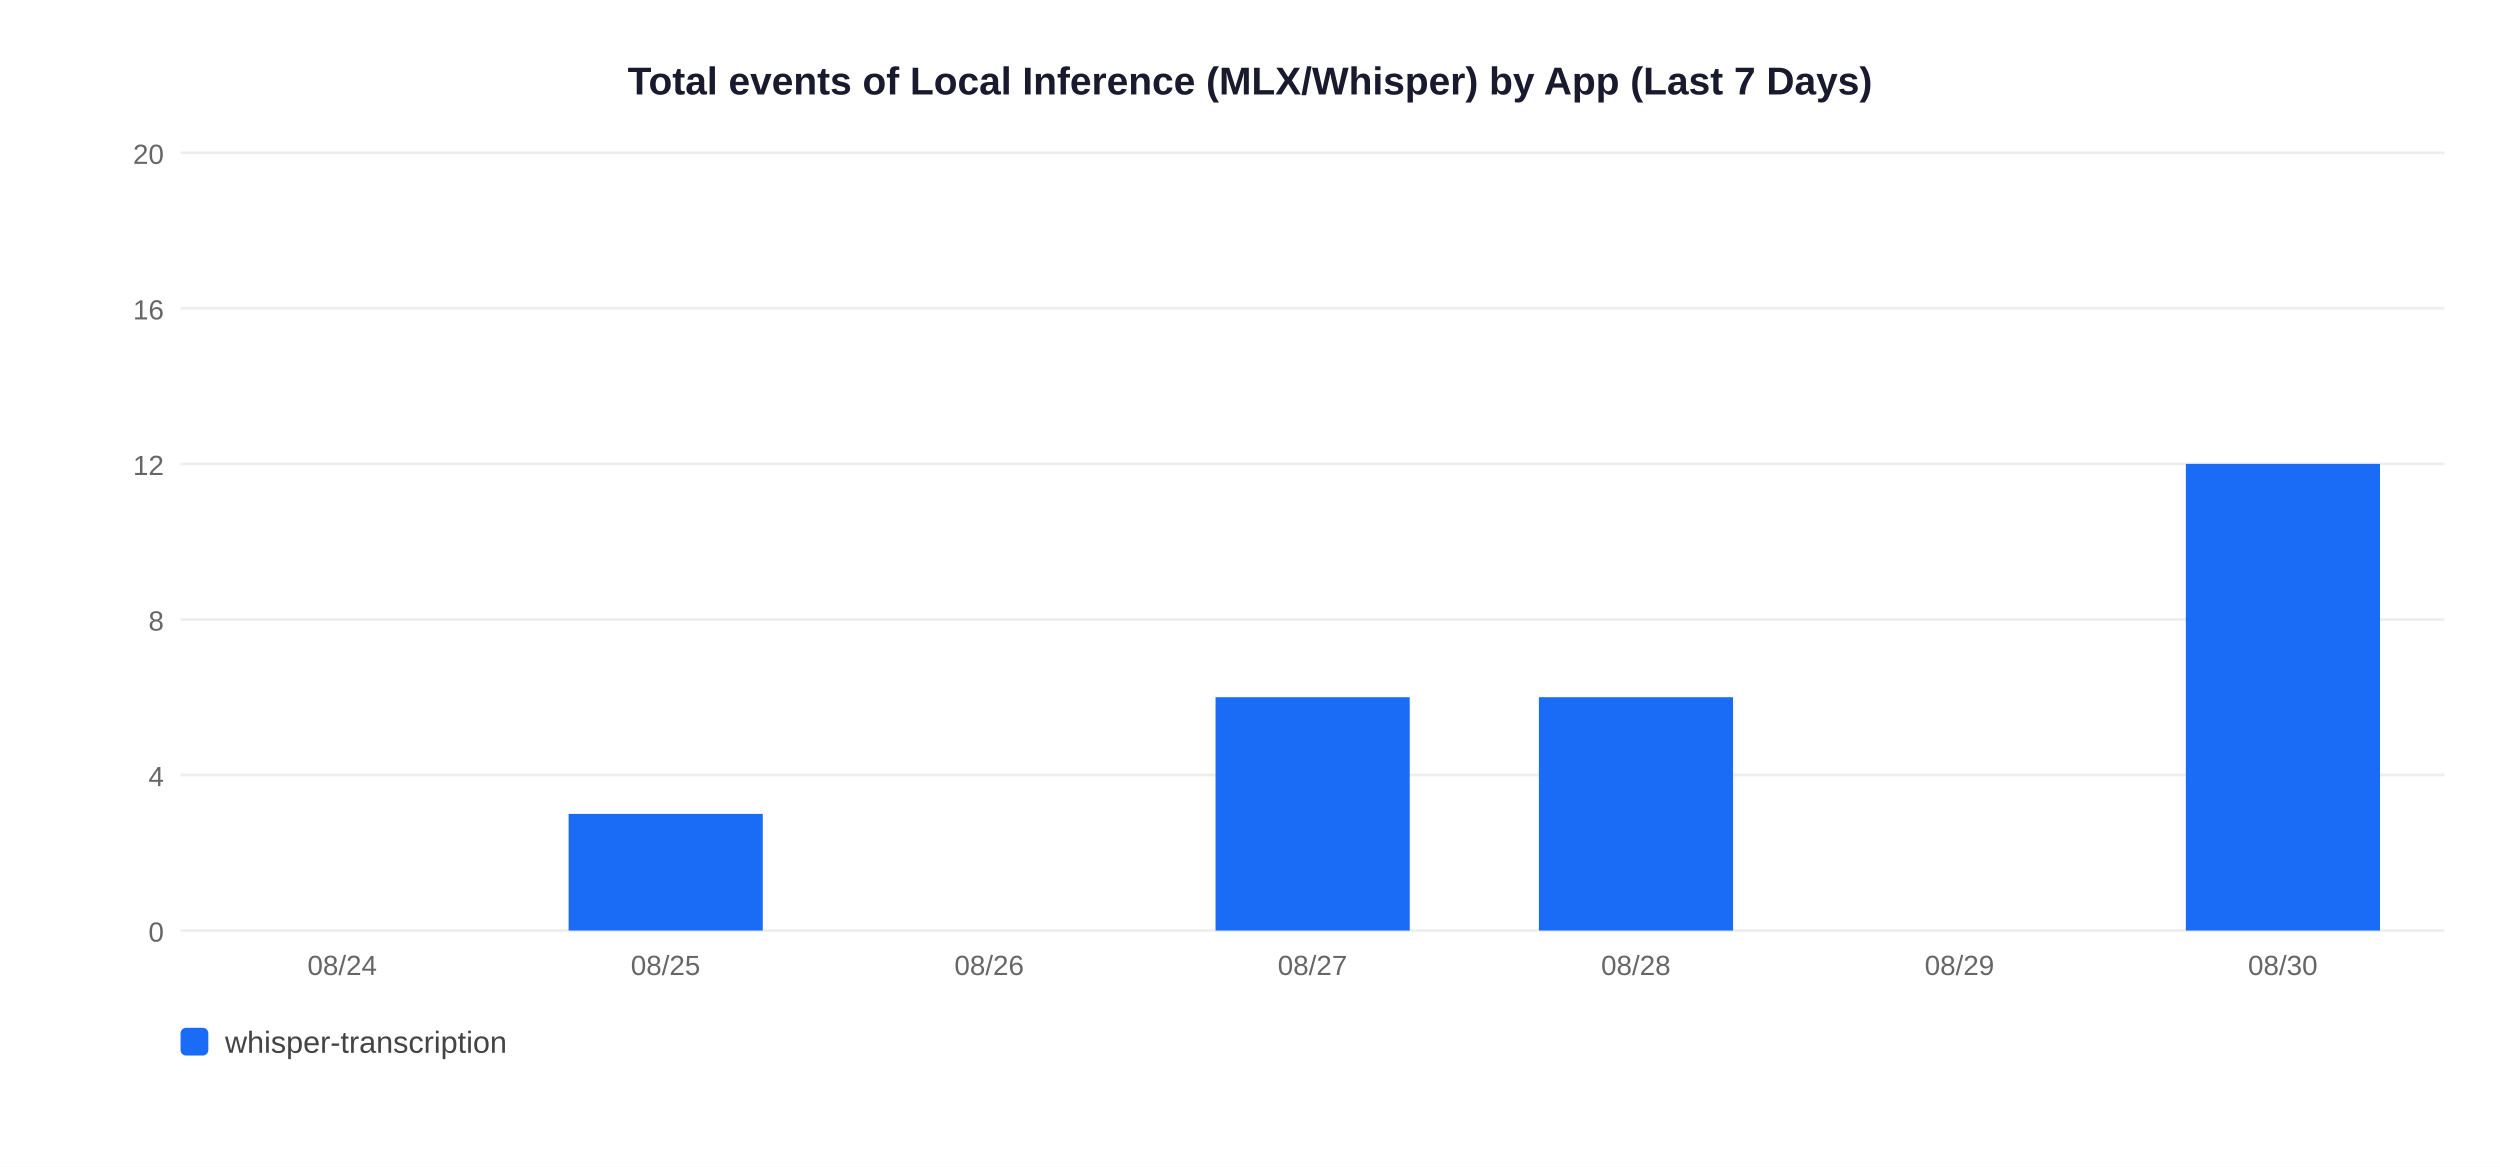
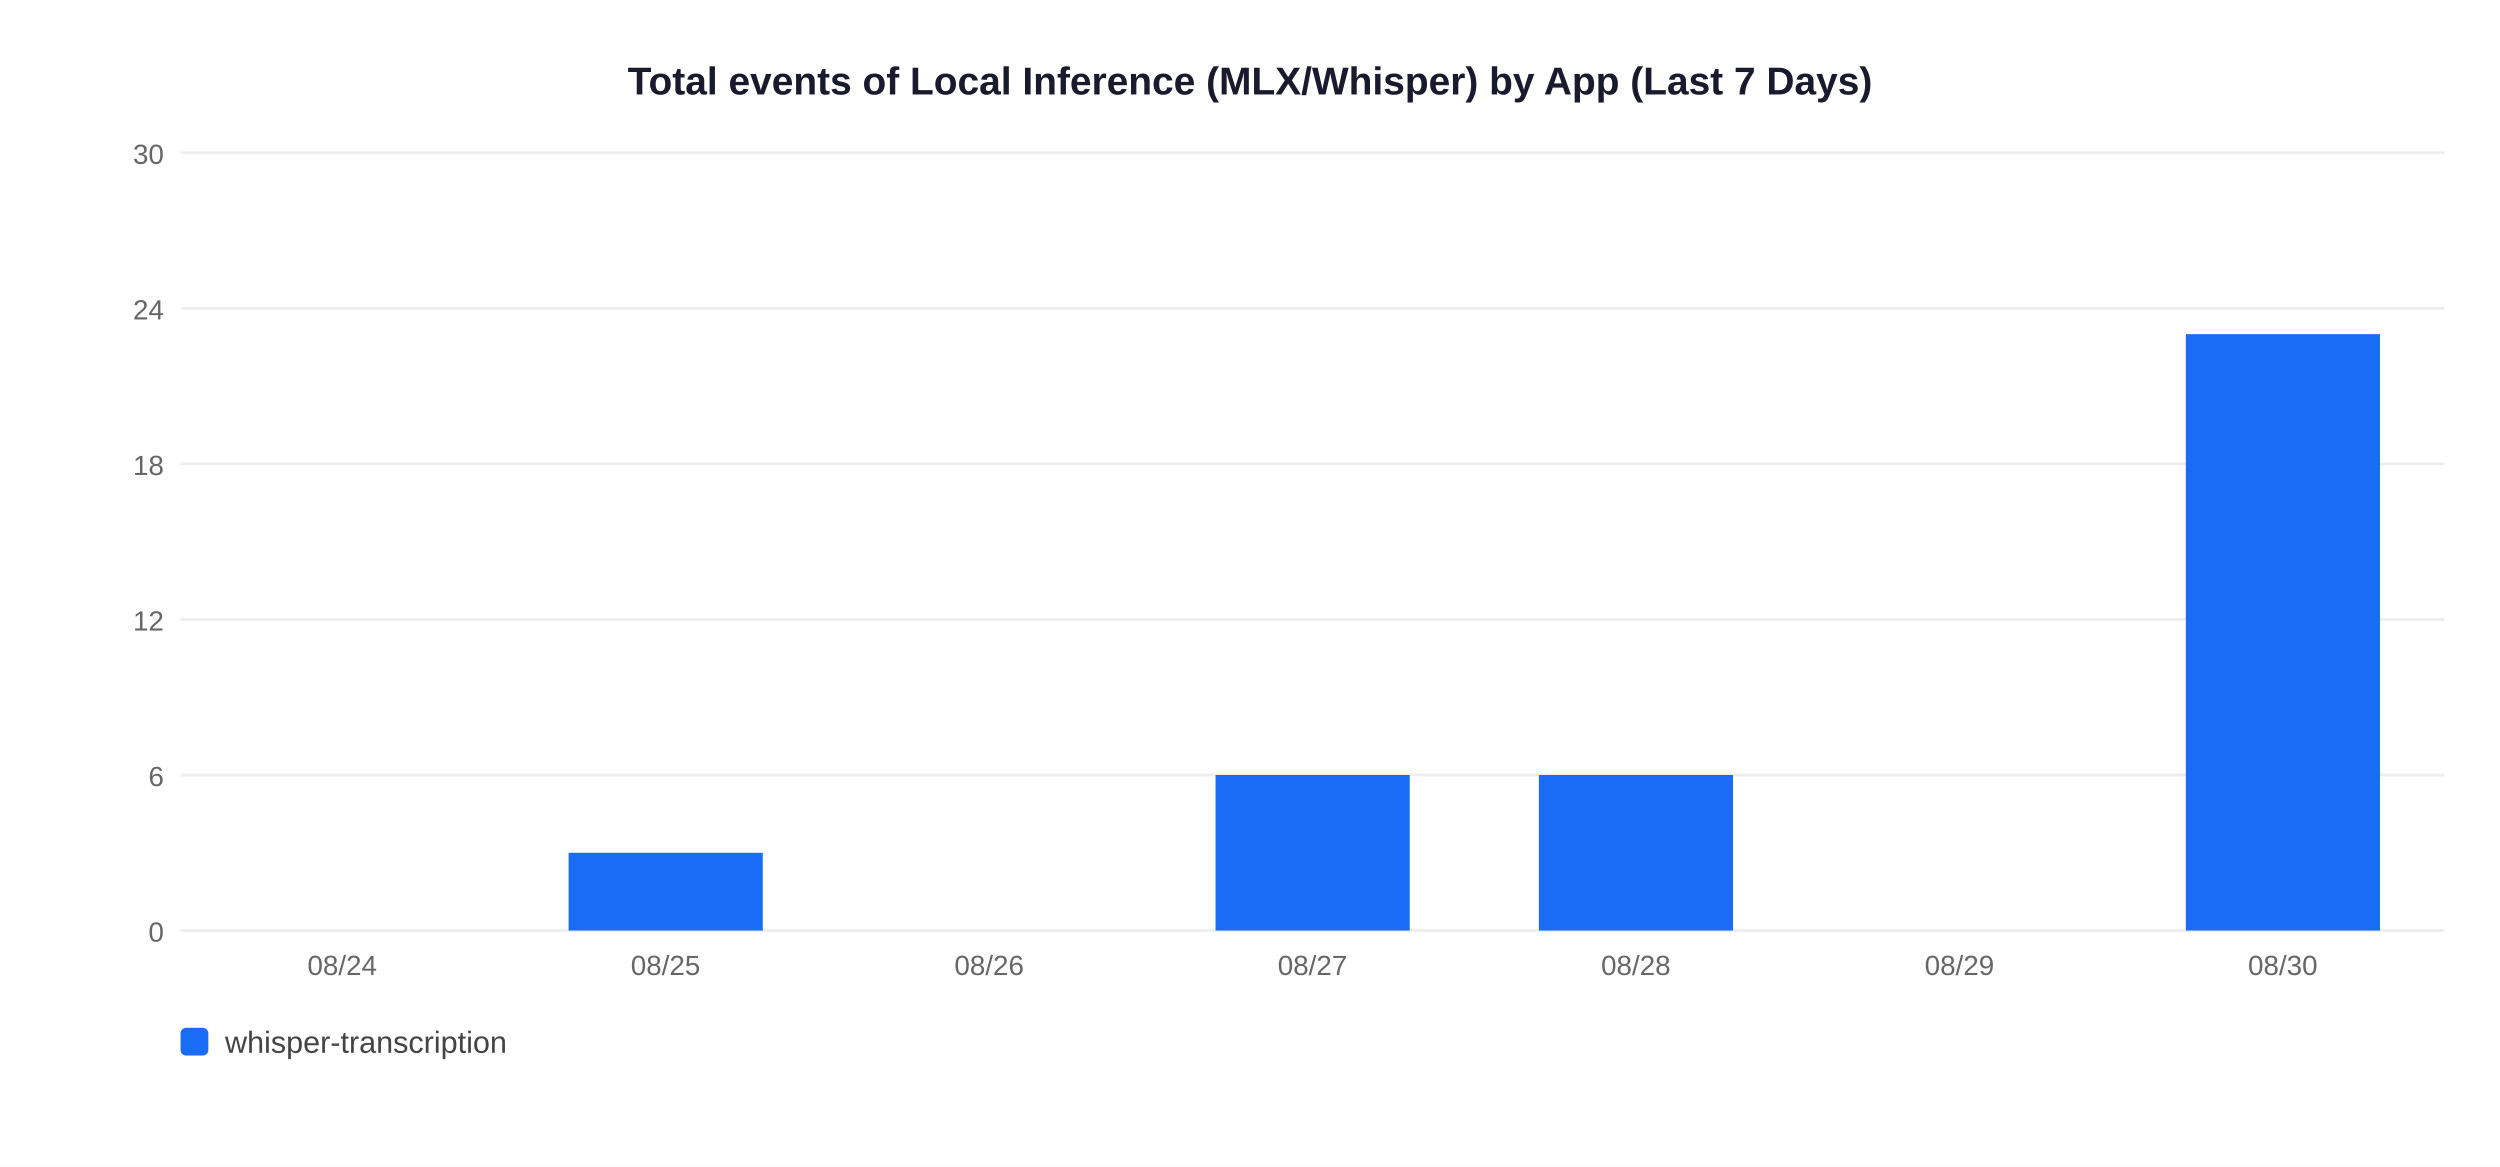
<svg xmlns="http://www.w3.org/2000/svg" width="900" height="420">
  <rect width="900" height="420" fill="white" />
  <text x="450" y="34" text-anchor="middle" font-size="14" font-weight="bold" font-family="Arial,sans-serif" fill="#1a1a2e">Total events of Local Inference (MLX/Whisper) by App (Last 7 Days)</text>
  <line x1="65" y1="335" x2="880" y2="335" stroke="#EEEEEE" stroke-width="1" />
  <text x="59" y="339" text-anchor="end" font-size="10" font-family="Arial,sans-serif" fill="#666">0</text>
  <line x1="65" y1="279" x2="880" y2="279" stroke="#EEEEEE" stroke-width="1" />
-   <text x="59" y="283" text-anchor="end" font-size="10" font-family="Arial,sans-serif" fill="#666">4</text>
+   <text x="59" y="283" text-anchor="end" font-size="10" font-family="Arial,sans-serif" fill="#666">6</text>
  <line x1="65" y1="223" x2="880" y2="223" stroke="#EEEEEE" stroke-width="1" />
-   <text x="59" y="227" text-anchor="end" font-size="10" font-family="Arial,sans-serif" fill="#666">8</text>
+   <text x="59" y="227" text-anchor="end" font-size="10" font-family="Arial,sans-serif" fill="#666">12</text>
  <line x1="65" y1="167" x2="880" y2="167" stroke="#EEEEEE" stroke-width="1" />
-   <text x="59" y="171" text-anchor="end" font-size="10" font-family="Arial,sans-serif" fill="#666">12</text>
+   <text x="59" y="171" text-anchor="end" font-size="10" font-family="Arial,sans-serif" fill="#666">18</text>
  <line x1="65" y1="111" x2="880" y2="111" stroke="#EEEEEE" stroke-width="1" />
-   <text x="59" y="115" text-anchor="end" font-size="10" font-family="Arial,sans-serif" fill="#666">16</text>
+   <text x="59" y="115" text-anchor="end" font-size="10" font-family="Arial,sans-serif" fill="#666">24</text>
  <line x1="65" y1="55" x2="880" y2="55" stroke="#EEEEEE" stroke-width="1" />
-   <text x="59" y="59" text-anchor="end" font-size="10" font-family="Arial,sans-serif" fill="#666">20</text>
+   <text x="59" y="59" text-anchor="end" font-size="10" font-family="Arial,sans-serif" fill="#666">30</text>
  <text x="123.2" y="351" text-anchor="middle" font-size="10" font-family="Arial,sans-serif" fill="#666">08/24</text>
-   <rect x="204.7" y="293.0" width="69.9" height="42.0" fill="#1A6CF7" />
+   <rect x="204.7" y="307.0" width="69.9" height="28.0" fill="#1A6CF7" />
  <text x="239.6" y="351" text-anchor="middle" font-size="10" font-family="Arial,sans-serif" fill="#666">08/25</text>
  <text x="356.1" y="351" text-anchor="middle" font-size="10" font-family="Arial,sans-serif" fill="#666">08/26</text>
-   <rect x="437.6" y="251.0" width="69.9" height="84.0" fill="#1A6CF7" />
+   <rect x="437.6" y="279.0" width="69.9" height="56.0" fill="#1A6CF7" />
  <text x="472.5" y="351" text-anchor="middle" font-size="10" font-family="Arial,sans-serif" fill="#666">08/27</text>
-   <rect x="554.0" y="251.0" width="69.9" height="84.0" fill="#1A6CF7" />
+   <rect x="554.0" y="279.0" width="69.9" height="56.0" fill="#1A6CF7" />
  <text x="588.9" y="351" text-anchor="middle" font-size="10" font-family="Arial,sans-serif" fill="#666">08/28</text>
  <text x="705.4" y="351" text-anchor="middle" font-size="10" font-family="Arial,sans-serif" fill="#666">08/29</text>
-   <rect x="786.9" y="167.0" width="69.9" height="168.0" fill="#1A6CF7" />
+   <rect x="786.9" y="120.3" width="69.9" height="214.7" fill="#1A6CF7" />
  <text x="821.8" y="351" text-anchor="middle" font-size="10" font-family="Arial,sans-serif" fill="#666">08/30</text>
  <rect x="65" y="370" width="10" height="10" rx="2" fill="#1A6CF7" />
  <text x="81" y="379" font-size="11" font-family="Arial,sans-serif" fill="#444">whisper-transcription</text>
</svg>
